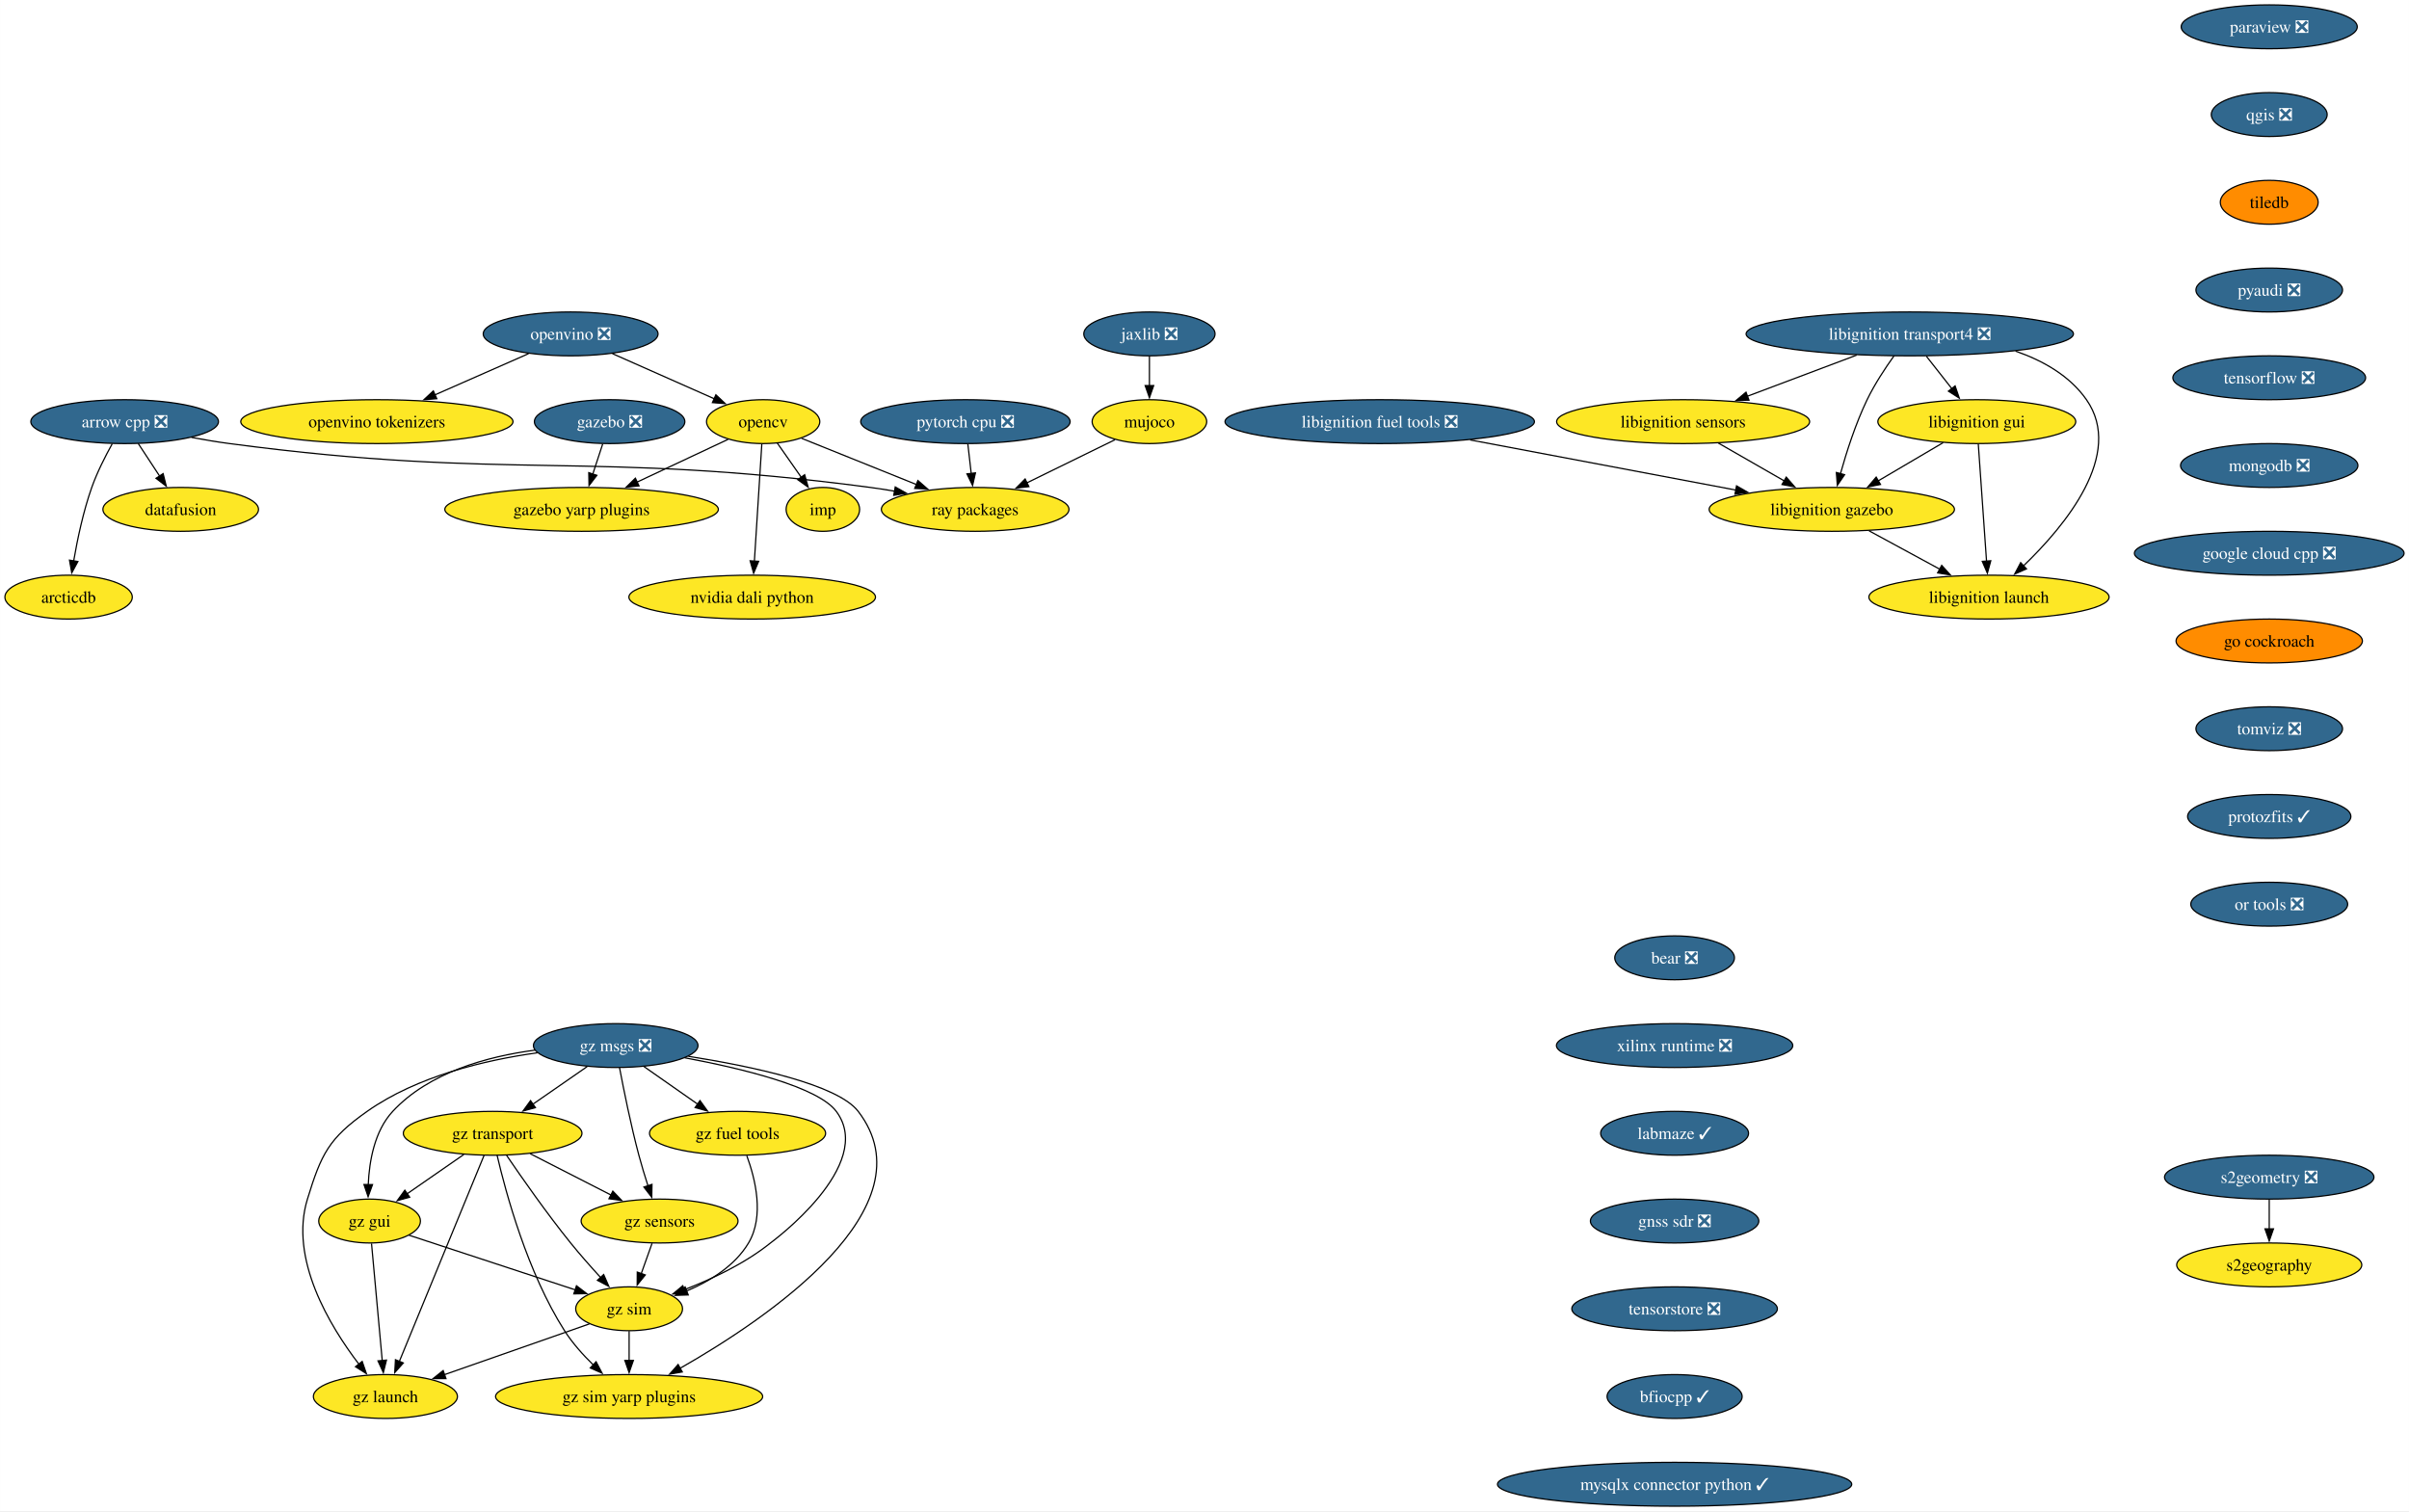
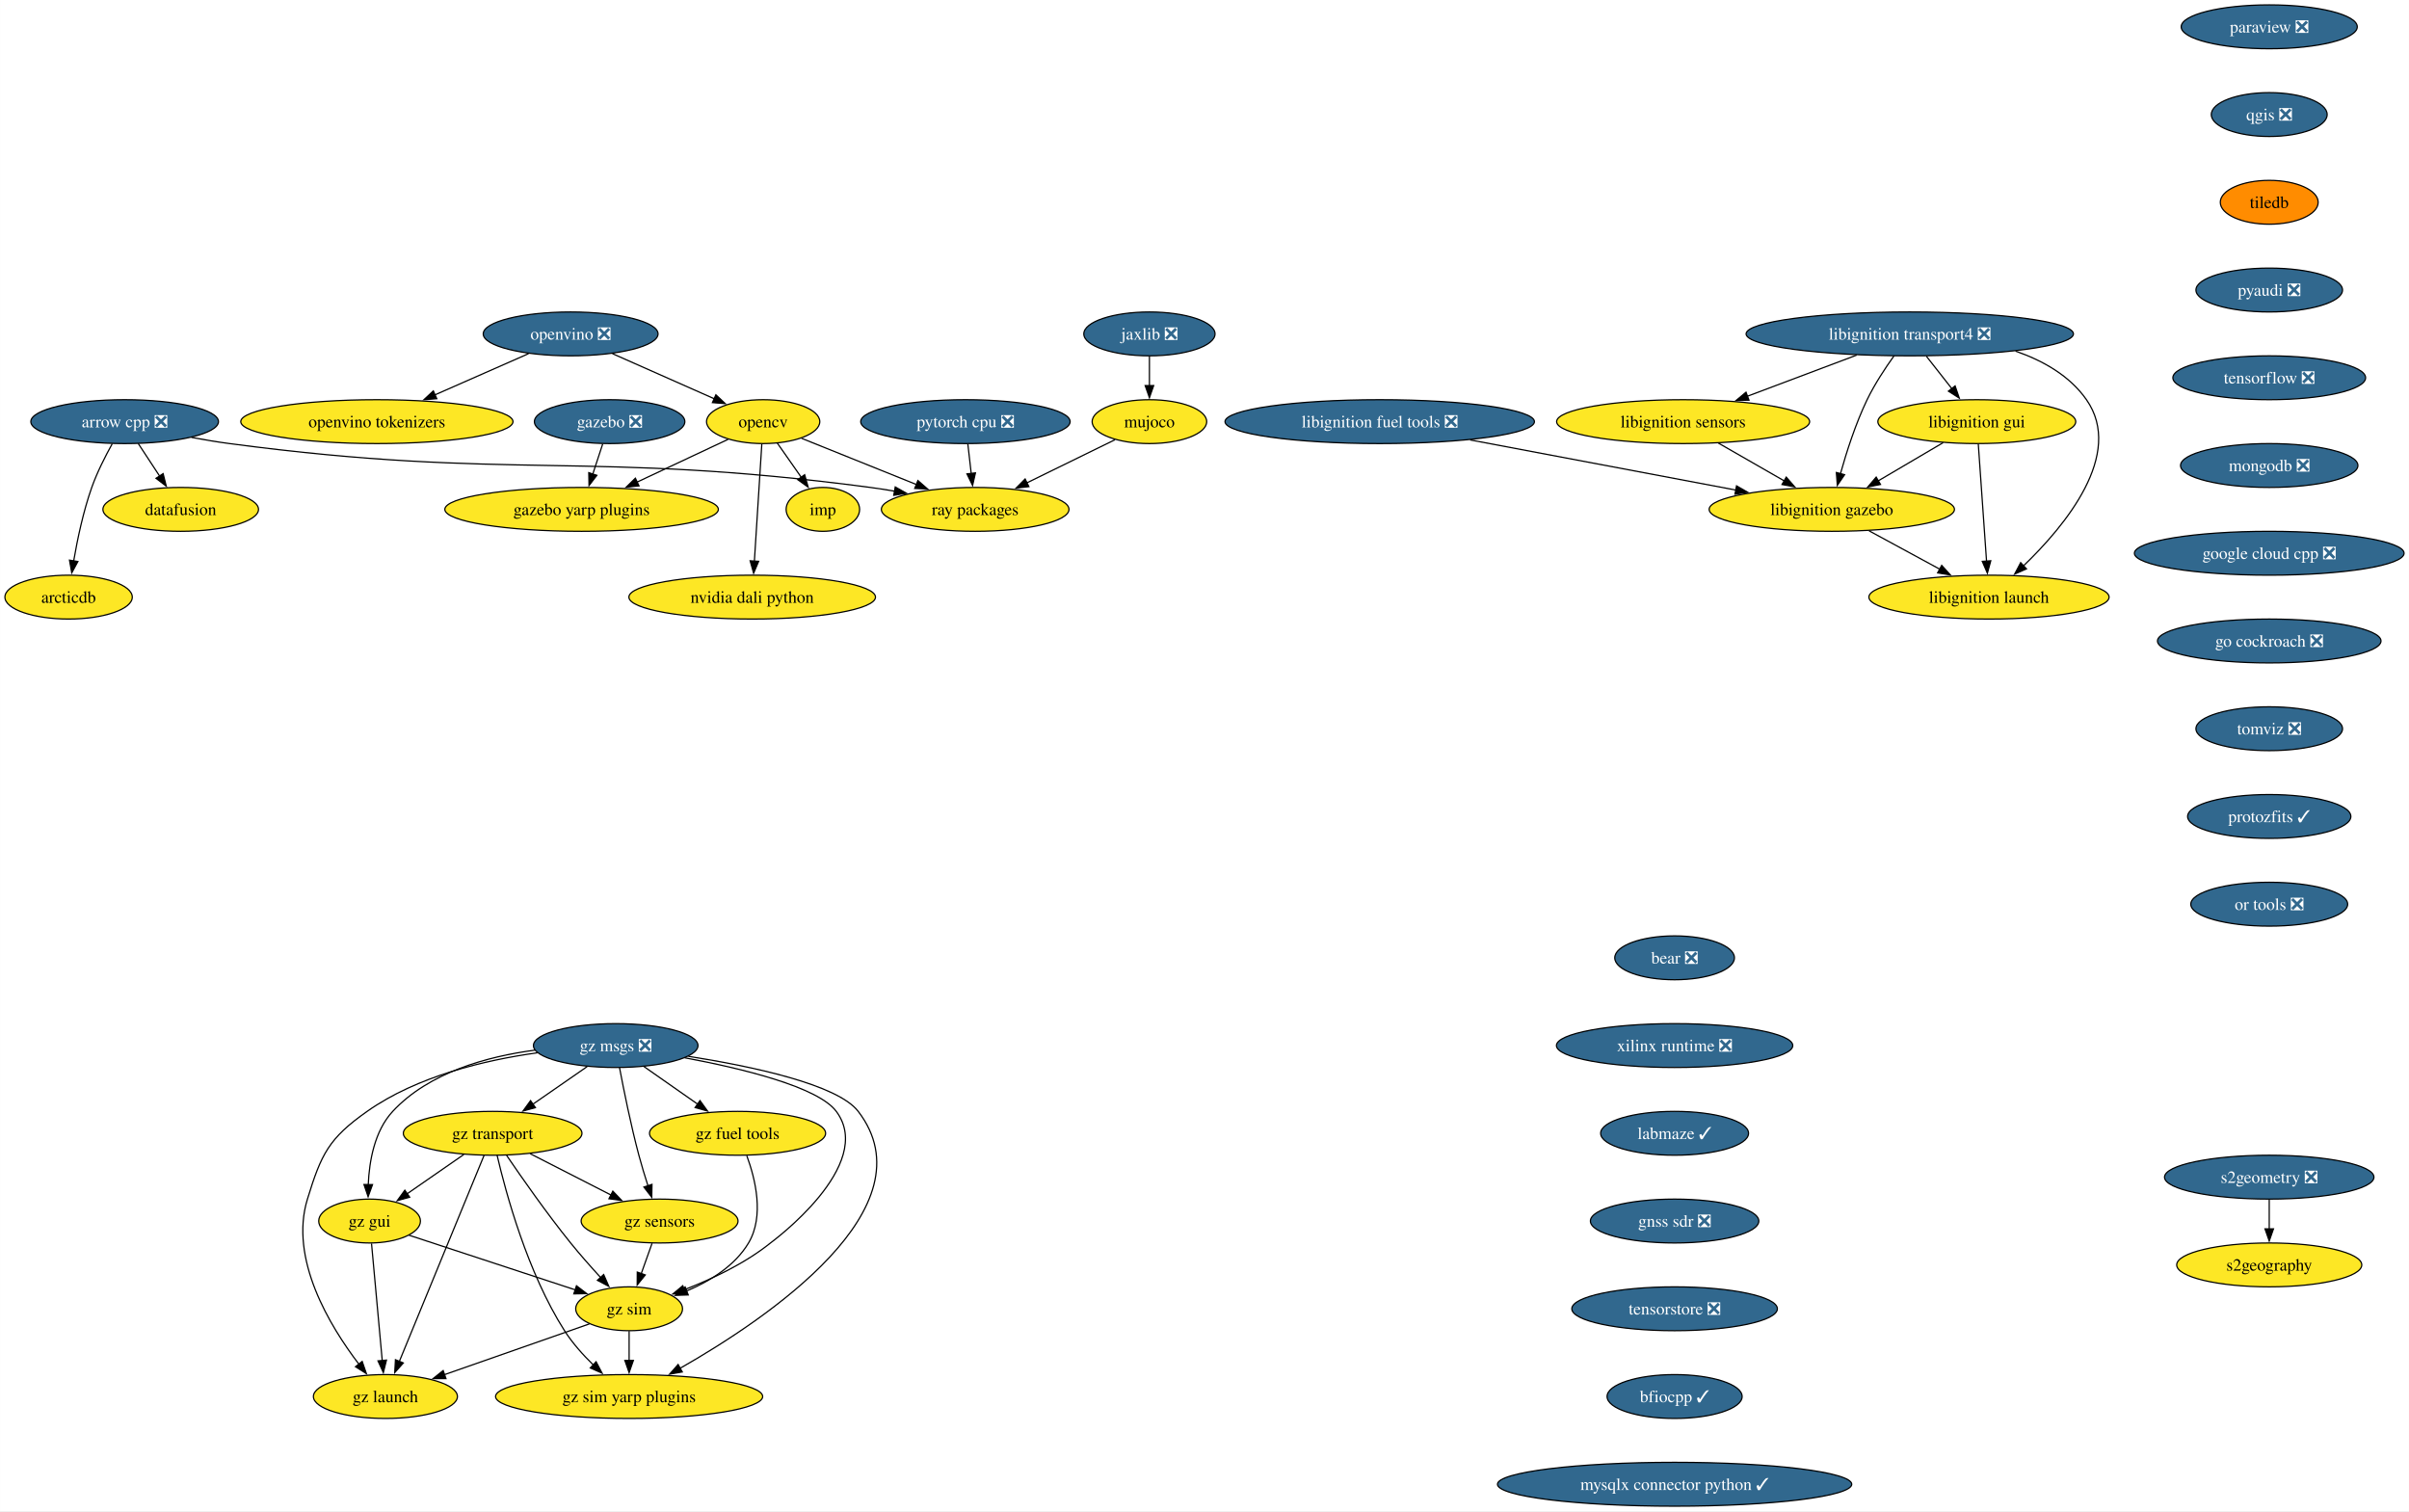
<svg xmlns="http://www.w3.org/2000/svg" xmlns:xlink="http://www.w3.org/1999/xlink" width="1977pt" height="1240pt" viewBox="0.00 0.00 1976.92 1240.00">
  <g id="graph0" class="graph" transform="scale(1 1) rotate(0) translate(4 1236)">
    <polygon fill="white" stroke="none" points="-4,4 -4,-1236 1972.92,-1236 1972.92,4 -4,4" />
    <g id="node1" class="node">
      <g id="a_node1">
        <a xlink:href="https://github.com/conda-forge/arrow-cpp-feedstock/pull/1726" xlink:title="arrow cpp ❎">
          <ellipse fill="#31688e" stroke="black" cx="98.26" cy="-890" rx="76.99" ry="18" />
          <text text-anchor="middle" x="98.26" y="-885.33" font-family="Times,serif" font-size="14.00" fill="white">arrow cpp ❎</text>
        </a>
      </g>
    </g>
    <g id="node2" class="node">
      <g id="a_node2">
        <a xlink:href="https://github.com/conda-forge/ray-packages-feedstock" xlink:title="ray packages">
          <ellipse fill="#fde725" stroke="black" cx="796.26" cy="-818" rx="76.99" ry="18" />
          <text text-anchor="middle" x="796.26" y="-813.33" font-family="Times,serif" font-size="14.00">ray packages</text>
        </a>
      </g>
    </g>
    <g id="edge1" class="edge">
      <path fill="none" stroke="black" d="M153.14,-877.07C163.44,-875.14 174.15,-873.34 184.26,-872 416.56,-841.22 477.97,-866.78 710.26,-836 716.74,-835.14 723.46,-834.09 730.16,-832.94" />
      <polygon fill="black" stroke="black" points="730.67,-836.41 739.89,-831.19 729.43,-829.52 730.67,-836.41" />
    </g>
    <g id="node3" class="node">
      <g id="a_node3">
        <a xlink:href="https://github.com/conda-forge/datafusion-feedstock" xlink:title="datafusion">
          <ellipse fill="#fde725" stroke="black" cx="144.26" cy="-818" rx="63.84" ry="18" />
          <text text-anchor="middle" x="144.26" y="-813.33" font-family="Times,serif" font-size="14.00">datafusion</text>
        </a>
      </g>
    </g>
    <g id="edge2" class="edge">
      <path fill="none" stroke="black" d="M109.4,-872.05C114.65,-864.06 121.04,-854.33 126.91,-845.4" />
      <polygon fill="black" stroke="black" points="129.83,-847.33 132.4,-837.05 123.98,-843.49 129.83,-847.33" />
    </g>
    <g id="node4" class="node">
      <g id="a_node4">
        <a xlink:href="https://github.com/conda-forge/arcticdb-feedstock" xlink:title="arcticdb">
          <ellipse fill="#fde725" stroke="black" cx="52.26" cy="-746" rx="52.26" ry="18" />
          <text text-anchor="middle" x="52.26" y="-741.33" font-family="Times,serif" font-size="14.00">arcticdb</text>
        </a>
      </g>
    </g>
    <g id="edge3" class="edge">
      <path fill="none" stroke="black" d="M88.07,-871.84C82.43,-861.71 75.68,-848.46 71.26,-836 64.31,-816.4 59.49,-793.43 56.44,-775.73" />
      <polygon fill="black" stroke="black" points="59.9,-775.23 54.85,-765.92 52.99,-776.35 59.9,-775.23" />
    </g>
    <g id="node5" class="node">
      <g id="a_node5">
        <a xlink:href="https://github.com/conda-forge/opencv-feedstock" xlink:title="opencv">
          <ellipse fill="#fde725" stroke="black" cx="622.26" cy="-890" rx="46.47" ry="18" />
          <text text-anchor="middle" x="622.26" y="-885.33" font-family="Times,serif" font-size="14.00">opencv</text>
        </a>
      </g>
    </g>
    <g id="edge4" class="edge">
      <path fill="none" stroke="black" d="M653.77,-876.32C680.14,-865.72 718.18,-850.41 748.33,-838.28" />
      <polygon fill="black" stroke="black" points="749.25,-841.68 757.22,-834.71 746.64,-835.19 749.25,-841.68" />
    </g>
    <g id="node6" class="node">
      <g id="a_node6">
        <a xlink:href="https://github.com/conda-forge/imp-feedstock" xlink:title="imp">
          <ellipse fill="#fde725" stroke="black" cx="671.26" cy="-818" rx="30.16" ry="18" />
          <text text-anchor="middle" x="671.26" y="-813.33" font-family="Times,serif" font-size="14.00">imp</text>
        </a>
      </g>
    </g>
    <g id="edge5" class="edge">
      <path fill="none" stroke="black" d="M633.87,-872.41C639.75,-864.01 647.02,-853.63 653.58,-844.26" />
      <polygon fill="black" stroke="black" points="656.33,-846.43 659.2,-836.23 650.6,-842.41 656.33,-846.43" />
    </g>
    <g id="node7" class="node">
      <g id="a_node7">
        <a xlink:href="https://github.com/conda-forge/gazebo-yarp-plugins-feedstock" xlink:title="gazebo yarp plugins">
          <ellipse fill="#fde725" stroke="black" cx="473.26" cy="-818" rx="112.24" ry="18" />
          <text text-anchor="middle" x="473.26" y="-813.33" font-family="Times,serif" font-size="14.00">gazebo yarp plugins</text>
        </a>
      </g>
    </g>
    <g id="edge6" class="edge">
      <path fill="none" stroke="black" d="M593.53,-875.5C572.3,-865.53 542.96,-851.74 518.57,-840.29" />
      <polygon fill="black" stroke="black" points="520.38,-837.27 509.84,-836.18 517.4,-843.6 520.38,-837.27" />
    </g>
    <g id="node8" class="node">
      <g id="a_node8">
        <a xlink:href="https://github.com/conda-forge/nvidia-dali-python-feedstock" xlink:title="nvidia dali python">
          <ellipse fill="#fde725" stroke="black" cx="613.26" cy="-746" rx="101.19" ry="18" />
          <text text-anchor="middle" x="613.26" y="-741.33" font-family="Times,serif" font-size="14.00">nvidia dali python</text>
        </a>
      </g>
    </g>
    <g id="edge7" class="edge">
      <path fill="none" stroke="black" d="M621.16,-871.59C619.64,-847.61 616.88,-804.14 615.06,-775.42" />
      <polygon fill="black" stroke="black" points="618.57,-775.38 614.44,-765.62 611.58,-775.82 618.57,-775.38" />
    </g>
    <g id="node9" class="node">
      <g id="a_node9">
        <a xlink:href="https://github.com/conda-forge/paraview-feedstock/pull/277" xlink:title="paraview ❎">
          <ellipse fill="#31688e" stroke="black" cx="1858.26" cy="-1214" rx="72.25" ry="18" />
          <text text-anchor="middle" x="1858.26" y="-1209.33" font-family="Times,serif" font-size="14.00" fill="white">paraview ❎</text>
        </a>
      </g>
    </g>
    <g id="node10" class="node">
      <g id="a_node10">
        <a xlink:href="https://github.com/conda-forge/qgis-feedstock/pull/511" xlink:title="qgis ❎">
          <ellipse fill="#31688e" stroke="black" cx="1858.26" cy="-1142" rx="47.53" ry="18" />
          <text text-anchor="middle" x="1858.26" y="-1137.33" font-family="Times,serif" font-size="14.00" fill="white">qgis ❎</text>
        </a>
      </g>
    </g>
    <g id="node11" class="node">
      <g id="a_node11">
        <a xlink:href="https://github.com/conda-forge/tiledb-feedstock" xlink:title="tiledb">
          <ellipse fill="#ff8c00" stroke="black" cx="1858.26" cy="-1070" rx="40.16" ry="18" />
          <text text-anchor="middle" x="1858.26" y="-1065.33" font-family="Times,serif" font-size="14.00">tiledb</text>
        </a>
      </g>
    </g>
    <g id="node12" class="node">
      <g id="a_node12">
        <a xlink:href="https://github.com/conda-forge/pyaudi-feedstock/pull/47" xlink:title="pyaudi ❎">
          <ellipse fill="#31688e" stroke="black" cx="1858.26" cy="-998" rx="60.15" ry="18" />
          <text text-anchor="middle" x="1858.26" y="-993.33" font-family="Times,serif" font-size="14.00" fill="white">pyaudi ❎</text>
        </a>
      </g>
    </g>
    <g id="node13" class="node">
      <g id="a_node13">
        <a xlink:href="https://github.com/conda-forge/tensorflow-feedstock/pull/424" xlink:title="tensorflow ❎">
          <ellipse fill="#31688e" stroke="black" cx="1858.26" cy="-926" rx="79.09" ry="18" />
          <text text-anchor="middle" x="1858.26" y="-921.33" font-family="Times,serif" font-size="14.00" fill="white">tensorflow ❎</text>
        </a>
      </g>
    </g>
    <g id="node14" class="node">
      <g id="a_node14">
        <a xlink:href="https://github.com/conda-forge/mongodb-feedstock/pull/101" xlink:title="mongodb ❎">
          <ellipse fill="#31688e" stroke="black" cx="1858.26" cy="-854" rx="72.78" ry="18" />
          <text text-anchor="middle" x="1858.26" y="-849.33" font-family="Times,serif" font-size="14.00" fill="white">mongodb ❎</text>
        </a>
      </g>
    </g>
    <g id="node16" class="node">
      <g id="a_node16">
        <a xlink:href="https://github.com/conda-forge/google-cloud-cpp-feedstock/pull/196" xlink:title="google cloud cpp ❎">
          <ellipse fill="#31688e" stroke="black" cx="1858.26" cy="-782" rx="110.66" ry="18" />
          <text text-anchor="middle" x="1858.26" y="-777.33" font-family="Times,serif" font-size="14.00" fill="white">google cloud cpp ❎</text>
        </a>
      </g>
    </g>
    <g id="node15" class="node">
      <g id="a_node15">
        <a xlink:href="https://github.com/conda-forge/pytorch-cpu-feedstock/pull/373" xlink:title="pytorch cpu ❎">
          <ellipse fill="#31688e" stroke="black" cx="788.26" cy="-890" rx="85.93" ry="18" />
          <text text-anchor="middle" x="788.26" y="-885.33" font-family="Times,serif" font-size="14.00" fill="white">pytorch cpu ❎</text>
        </a>
      </g>
    </g>
    <g id="edge13" class="edge">
      <path fill="none" stroke="black" d="M790.24,-871.7C791.07,-864.41 792.06,-855.73 793,-847.54" />
      <polygon fill="black" stroke="black" points="796.48,-847.94 794.13,-837.61 789.52,-847.15 796.48,-847.94" />
    </g>
    <g id="node26" class="node">
      <g id="a_node26">
-         <a xlink:href="https://github.com/conda-forge/go-cockroach-feedstock" xlink:title="go cockroach">
-           <ellipse fill="#ff8c00" stroke="black" cx="1858.26" cy="-710" rx="76.46" ry="18" />
-           <text text-anchor="middle" x="1858.26" y="-705.33" font-family="Times,serif" font-size="14.00">go cockroach</text>
+         <a xlink:href="https://github.com/conda-forge/go-cockroach-feedstock/pull/32" xlink:title="go cockroach ❎">
+           <ellipse fill="#31688e" stroke="black" cx="1858.26" cy="-710" rx="91.72" ry="18" />
+           <text text-anchor="middle" x="1858.26" y="-705.33" font-family="Times,serif" font-size="14.00" fill="white">go cockroach ❎</text>
        </a>
      </g>
    </g>
    <g id="node17" class="node">
      <g id="a_node17">
        <a xlink:href="https://github.com/conda-forge/jaxlib-feedstock/pull/307" xlink:title="jaxlib ❎">
          <ellipse fill="#31688e" stroke="black" cx="939.26" cy="-962" rx="53.84" ry="18" />
          <text text-anchor="middle" x="939.26" y="-957.33" font-family="Times,serif" font-size="14.00" fill="white">jaxlib ❎</text>
        </a>
      </g>
    </g>
    <g id="node18" class="node">
      <g id="a_node18">
        <a xlink:href="https://github.com/conda-forge/mujoco-feedstock" xlink:title="mujoco">
          <ellipse fill="#fde725" stroke="black" cx="939.26" cy="-890" rx="47" ry="18" />
          <text text-anchor="middle" x="939.26" y="-885.33" font-family="Times,serif" font-size="14.00">mujoco</text>
        </a>
      </g>
    </g>
    <g id="edge15" class="edge">
      <path fill="none" stroke="black" d="M939.26,-943.7C939.26,-936.41 939.26,-927.73 939.26,-919.54" />
      <polygon fill="black" stroke="black" points="942.76,-919.62 939.26,-909.62 935.76,-919.62 942.76,-919.62" />
    </g>
    <g id="edge16" class="edge">
      <path fill="none" stroke="black" d="M911.01,-875.17C890.4,-865.08 862.11,-851.23 838.77,-839.81" />
      <polygon fill="black" stroke="black" points="840.33,-836.67 829.81,-835.42 837.25,-842.96 840.33,-836.67" />
    </g>
    <g id="node19" class="node">
      <g id="a_node19">
        <a xlink:href="https://github.com/conda-forge/libignition-transport4-feedstock/pull/106" xlink:title="libignition transport4 ❎">
          <ellipse fill="#31688e" stroke="black" cx="1563.26" cy="-962" rx="134.33" ry="18" />
          <text text-anchor="middle" x="1563.26" y="-957.33" font-family="Times,serif" font-size="14.00" fill="white">libignition transport4 ❎</text>
        </a>
      </g>
    </g>
    <g id="node20" class="node">
      <g id="a_node20">
        <a xlink:href="https://github.com/conda-forge/libignition-sensors-feedstock" xlink:title="libignition sensors">
          <ellipse fill="#fde725" stroke="black" cx="1377.26" cy="-890" rx="103.82" ry="18" />
          <text text-anchor="middle" x="1377.26" y="-885.33" font-family="Times,serif" font-size="14.00">libignition sensors</text>
        </a>
      </g>
    </g>
    <g id="edge17" class="edge">
      <path fill="none" stroke="black" d="M1519.65,-944.59C1492.8,-934.48 1458.22,-921.47 1429.85,-910.79" />
      <polygon fill="black" stroke="black" points="1431.33,-907.61 1420.73,-907.36 1428.86,-914.16 1431.33,-907.61" />
    </g>
    <g id="node21" class="node">
      <g id="a_node21">
        <a xlink:href="https://github.com/conda-forge/libignition-gui-feedstock" xlink:title="libignition gui">
          <ellipse fill="#fde725" stroke="black" cx="1618.26" cy="-890" rx="81.2" ry="18" />
          <text text-anchor="middle" x="1618.26" y="-885.33" font-family="Times,serif" font-size="14.00">libignition gui</text>
        </a>
      </g>
    </g>
    <g id="edge18" class="edge">
      <path fill="none" stroke="black" d="M1576.86,-943.7C1583.18,-935.64 1590.84,-925.89 1597.85,-916.98" />
      <polygon fill="black" stroke="black" points="1600.46,-919.32 1603.89,-909.29 1594.96,-915 1600.46,-919.32" />
    </g>
    <g id="node22" class="node">
      <g id="a_node22">
        <a xlink:href="https://github.com/conda-forge/libignition-gazebo-feedstock" xlink:title="libignition gazebo">
          <ellipse fill="#fde725" stroke="black" cx="1499.26" cy="-818" rx="100.66" ry="18" />
          <text text-anchor="middle" x="1499.26" y="-813.33" font-family="Times,serif" font-size="14.00">libignition gazebo</text>
        </a>
      </g>
    </g>
    <g id="edge19" class="edge">
      <path fill="none" stroke="black" d="M1550.36,-944.03C1543.14,-933.96 1534.39,-920.71 1528.26,-908 1518.82,-888.43 1511.33,-865.02 1506.33,-847.13" />
      <polygon fill="black" stroke="black" points="1509.78,-846.47 1503.8,-837.72 1503.02,-848.28 1509.78,-846.47" />
    </g>
    <g id="node23" class="node">
      <g id="a_node23">
        <a xlink:href="https://github.com/conda-forge/libignition-launch-feedstock" xlink:title="libignition launch">
          <ellipse fill="#fde725" stroke="black" cx="1628.26" cy="-746" rx="98.56" ry="18" />
          <text text-anchor="middle" x="1628.26" y="-741.33" font-family="Times,serif" font-size="14.00">libignition launch</text>
        </a>
      </g>
    </g>
    <g id="edge20" class="edge">
      <path fill="none" stroke="black" d="M1650.04,-947.85C1672.66,-940.05 1694.52,-927.66 1708.26,-908 1739.59,-863.2 1690.6,-804.33 1656.53,-771.62" />
      <polygon fill="black" stroke="black" points="1659.05,-769.19 1649.35,-764.93 1654.28,-774.31 1659.05,-769.19" />
    </g>
    <g id="edge21" class="edge">
      <path fill="none" stroke="black" d="M1406.17,-872.41C1422.31,-863.15 1442.64,-851.49 1460.18,-841.42" />
      <polygon fill="black" stroke="black" points="1461.89,-844.48 1468.82,-836.47 1458.41,-838.41 1461.89,-844.48" />
    </g>
    <g id="edge22" class="edge">
      <path fill="none" stroke="black" d="M1590.66,-872.76C1574.82,-863.45 1554.7,-851.61 1537.37,-841.41" />
      <polygon fill="black" stroke="black" points="1539.24,-838.45 1528.84,-836.4 1535.69,-844.49 1539.24,-838.45" />
    </g>
    <g id="edge23" class="edge">
      <path fill="none" stroke="black" d="M1619.49,-871.59C1621.18,-847.61 1624.24,-804.14 1626.26,-775.42" />
      <polygon fill="black" stroke="black" points="1629.74,-775.84 1626.95,-765.62 1622.76,-775.35 1629.74,-775.84" />
    </g>
    <g id="edge24" class="edge">
      <path fill="none" stroke="black" d="M1529.83,-800.41C1547.18,-791 1569.11,-779.1 1587.87,-768.92" />
      <polygon fill="black" stroke="black" points="1589.46,-772.04 1596.58,-764.19 1586.12,-765.89 1589.46,-772.04" />
    </g>
    <g id="node24" class="node">
      <g id="a_node24">
        <a xlink:href="https://github.com/conda-forge/gazebo-feedstock/pull/237" xlink:title="gazebo ❎">
          <ellipse fill="#31688e" stroke="black" cx="496.26" cy="-890" rx="61.73" ry="18" />
          <text text-anchor="middle" x="496.26" y="-885.33" font-family="Times,serif" font-size="14.00" fill="white">gazebo ❎</text>
        </a>
      </g>
    </g>
    <g id="edge25" class="edge">
      <path fill="none" stroke="black" d="M490.58,-871.7C488.12,-864.24 485.2,-855.32 482.45,-846.97" />
      <polygon fill="black" stroke="black" points="485.8,-845.95 479.35,-837.54 479.15,-848.14 485.8,-845.95" />
    </g>
    <g id="node25" class="node">
      <g id="a_node25">
        <a xlink:href="https://github.com/conda-forge/libignition-fuel-tools-feedstock/pull/101" xlink:title="libignition fuel tools ❎">
          <ellipse fill="#31688e" stroke="black" cx="1128.26" cy="-890" rx="126.97" ry="18" />
          <text text-anchor="middle" x="1128.26" y="-885.33" font-family="Times,serif" font-size="14.00" fill="white">libignition fuel tools ❎</text>
        </a>
      </g>
    </g>
    <g id="edge26" class="edge">
      <path fill="none" stroke="black" d="M1202.45,-875C1265.58,-863.09 1356.02,-846.03 1420.45,-833.87" />
      <polygon fill="black" stroke="black" points="1421.09,-837.31 1430.27,-832.02 1419.79,-830.43 1421.09,-837.31" />
    </g>
    <g id="node27" class="node">
      <g id="a_node27">
        <a xlink:href="https://github.com/conda-forge/tomviz-feedstock/pull/73" xlink:title="tomviz ❎">
          <ellipse fill="#31688e" stroke="black" cx="1858.26" cy="-638" rx="60.15" ry="18" />
          <text text-anchor="middle" x="1858.26" y="-633.33" font-family="Times,serif" font-size="14.00" fill="white">tomviz ❎</text>
        </a>
      </g>
    </g>
    <g id="node30" class="node">
      <g id="a_node30">
        <a xlink:href="https://github.com/conda-forge/protozfits-feedstock/pull/48" xlink:title="protozfits ✓">
          <ellipse fill="#31688e" stroke="black" cx="1858.26" cy="-566" rx="66.99" ry="18" />
          <text text-anchor="middle" x="1858.26" y="-561.33" font-family="Times,serif" font-size="14.00" fill="white">protozfits ✓</text>
        </a>
      </g>
    </g>
    <g id="node28" class="node">
      <g id="a_node28">
        <a xlink:href="https://github.com/conda-forge/s2geometry-feedstock/pull/23" xlink:title="s2geometry ❎">
          <ellipse fill="#31688e" stroke="black" cx="1858.26" cy="-270" rx="85.93" ry="18" />
          <text text-anchor="middle" x="1858.26" y="-265.32" font-family="Times,serif" font-size="14.00" fill="white">s2geometry ❎</text>
        </a>
      </g>
    </g>
    <g id="node29" class="node">
      <g id="a_node29">
        <a xlink:href="https://github.com/conda-forge/s2geography-feedstock" xlink:title="s2geography">
          <ellipse fill="#fde725" stroke="black" cx="1858.26" cy="-198" rx="75.94" ry="18" />
          <text text-anchor="middle" x="1858.26" y="-193.32" font-family="Times,serif" font-size="14.00">s2geography</text>
        </a>
      </g>
    </g>
    <g id="edge29" class="edge">
      <path fill="none" stroke="black" d="M1858.26,-251.7C1858.26,-244.41 1858.26,-235.73 1858.26,-227.54" />
      <polygon fill="black" stroke="black" points="1861.76,-227.62 1858.26,-217.62 1854.76,-227.62 1861.76,-227.62" />
    </g>
    <g id="node31" class="node">
      <g id="a_node31">
        <a xlink:href="https://github.com/conda-forge/or-tools-feedstock/pull/65" xlink:title="or tools ❎">
          <ellipse fill="#31688e" stroke="black" cx="1858.26" cy="-494" rx="64.36" ry="18" />
          <text text-anchor="middle" x="1858.26" y="-489.32" font-family="Times,serif" font-size="14.00" fill="white">or tools ❎</text>
        </a>
      </g>
    </g>
    <g id="node32" class="node">
      <g id="a_node32">
        <a xlink:href="https://github.com/conda-forge/bear-feedstock/pull/54" xlink:title="bear ❎">
          <ellipse fill="#31688e" stroke="black" cx="1370.26" cy="-450" rx="49.1" ry="18" />
          <text text-anchor="middle" x="1370.26" y="-445.32" font-family="Times,serif" font-size="14.00" fill="white">bear ❎</text>
        </a>
      </g>
    </g>
    <g id="node33" class="node">
      <g id="a_node33">
        <a xlink:href="https://github.com/conda-forge/xilinx-runtime-feedstock/pull/40" xlink:title="xilinx runtime ❎">
          <ellipse fill="#31688e" stroke="black" cx="1370.26" cy="-378" rx="96.98" ry="18" />
          <text text-anchor="middle" x="1370.26" y="-373.32" font-family="Times,serif" font-size="14.00" fill="white">xilinx runtime ❎</text>
        </a>
      </g>
    </g>
    <g id="node34" class="node">
      <g id="a_node34">
        <a xlink:href="https://github.com/conda-forge/labmaze-feedstock/pull/15" xlink:title="labmaze ✓">
          <ellipse fill="#31688e" stroke="black" cx="1370.26" cy="-306" rx="60.68" ry="18" />
          <text text-anchor="middle" x="1370.26" y="-301.32" font-family="Times,serif" font-size="14.00" fill="white">labmaze ✓</text>
        </a>
      </g>
    </g>
    <g id="node43" class="node">
      <g id="a_node43">
        <a xlink:href="https://github.com/conda-forge/gnss-sdr-feedstock/pull/37" xlink:title="gnss sdr ❎">
          <ellipse fill="#31688e" stroke="black" cx="1370.26" cy="-234" rx="69.1" ry="18" />
          <text text-anchor="middle" x="1370.26" y="-229.32" font-family="Times,serif" font-size="14.00" fill="white">gnss sdr ❎</text>
        </a>
      </g>
    </g>
    <g id="node35" class="node">
      <g id="a_node35">
        <a xlink:href="https://github.com/conda-forge/gz-msgs-feedstock/pull/60" xlink:title="gz msgs ❎">
          <ellipse fill="#31688e" stroke="black" cx="501.26" cy="-378" rx="67.52" ry="18" />
          <text text-anchor="middle" x="501.26" y="-373.32" font-family="Times,serif" font-size="14.00" fill="white">gz msgs ❎</text>
        </a>
      </g>
    </g>
    <g id="node36" class="node">
      <g id="a_node36">
        <a xlink:href="https://github.com/conda-forge/gz-transport-feedstock" xlink:title="gz transport">
          <ellipse fill="#fde725" stroke="black" cx="400.26" cy="-306" rx="73.3" ry="18" />
          <text text-anchor="middle" x="400.26" y="-301.32" font-family="Times,serif" font-size="14.00">gz transport</text>
        </a>
      </g>
    </g>
    <g id="edge34" class="edge">
      <path fill="none" stroke="black" d="M477.84,-360.76C464.55,-351.55 447.71,-339.88 433.11,-329.77" />
      <polygon fill="black" stroke="black" points="435.37,-327.07 425.15,-324.25 431.38,-332.82 435.37,-327.07" />
    </g>
    <g id="node37" class="node">
      <g id="a_node37">
        <a xlink:href="https://github.com/conda-forge/gz-fuel-tools-feedstock" xlink:title="gz fuel tools">
          <ellipse fill="#fde725" stroke="black" cx="601.26" cy="-306" rx="72.25" ry="18" />
          <text text-anchor="middle" x="601.26" y="-301.32" font-family="Times,serif" font-size="14.00">gz fuel tools</text>
        </a>
      </g>
    </g>
    <g id="edge35" class="edge">
      <path fill="none" stroke="black" d="M524.45,-360.76C537.61,-351.55 554.29,-339.88 568.73,-329.77" />
      <polygon fill="black" stroke="black" points="570.42,-332.86 576.61,-324.26 566.41,-327.13 570.42,-332.86" />
    </g>
    <g id="node38" class="node">
      <g id="a_node38">
        <a xlink:href="https://github.com/conda-forge/gz-gui-feedstock" xlink:title="gz gui">
          <ellipse fill="#fde725" stroke="black" cx="299.26" cy="-234" rx="41.74" ry="18" />
          <text text-anchor="middle" x="299.26" y="-229.32" font-family="Times,serif" font-size="14.00">gz gui</text>
        </a>
      </g>
    </g>
    <g id="edge36" class="edge">
      <path fill="none" stroke="black" d="M434.99,-374.24C395.73,-369.05 348.01,-355.96 318.26,-324 303.35,-307.99 299.02,-283.26 298.17,-263.93" />
      <polygon fill="black" stroke="black" points="301.67,-263.91 298.06,-253.95 294.67,-263.98 301.67,-263.91" />
    </g>
    <g id="node39" class="node">
      <g id="a_node39">
        <a xlink:href="https://github.com/conda-forge/gz-sensors-feedstock" xlink:title="gz sensors">
          <ellipse fill="#fde725" stroke="black" cx="537.26" cy="-234" rx="64.36" ry="18" />
          <text text-anchor="middle" x="537.26" y="-229.32" font-family="Times,serif" font-size="14.00">gz sensors</text>
        </a>
      </g>
    </g>
    <g id="edge37" class="edge">
      <path fill="none" stroke="black" d="M504.4,-359.82C507.81,-341.8 513.67,-312.73 520.26,-288 522.46,-279.75 525.17,-270.88 527.77,-262.8" />
      <polygon fill="black" stroke="black" points="531.03,-264.09 530.84,-253.49 524.38,-261.9 531.03,-264.09" />
    </g>
    <g id="node40" class="node">
      <g id="a_node40">
        <a xlink:href="https://github.com/conda-forge/gz-sim-feedstock" xlink:title="gz sim">
          <ellipse fill="#fde725" stroke="black" cx="512.26" cy="-162" rx="43.84" ry="18" />
          <text text-anchor="middle" x="512.26" y="-157.32" font-family="Times,serif" font-size="14.00">gz sim</text>
        </a>
      </g>
    </g>
    <g id="edge38" class="edge">
      <path fill="none" stroke="black" d="M557.83,-367.99C605.12,-359.16 667.19,-344.11 682.26,-324 715.33,-279.86 629.33,-216.86 628.26,-216 607.36,-199.17 580.26,-186.4 557.51,-177.62" />
      <polygon fill="black" stroke="black" points="558.75,-174.34 548.15,-174.15 556.31,-180.91 558.75,-174.34" />
    </g>
    <g id="node41" class="node">
      <g id="a_node41">
        <a xlink:href="https://github.com/conda-forge/gz-launch-feedstock" xlink:title="gz launch">
          <ellipse fill="#fde725" stroke="black" cx="312.26" cy="-90" rx="59.1" ry="18" />
          <text text-anchor="middle" x="312.26" y="-85.33" font-family="Times,serif" font-size="14.00">gz launch</text>
        </a>
      </g>
    </g>
    <g id="edge39" class="edge">
      <path fill="none" stroke="black" d="M437.04,-372.07C394.19,-366.12 338.39,-352.98 297.26,-324 265.62,-301.71 259.65,-288.99 248.26,-252 233.18,-203.02 266.52,-147.93 290.51,-116.55" />
      <polygon fill="black" stroke="black" points="293.19,-118.8 296.65,-108.79 287.7,-114.46 293.19,-118.8" />
    </g>
    <g id="node42" class="node">
      <g id="a_node42">
        <a xlink:href="https://github.com/conda-forge/gz-sim-yarp-plugins-feedstock" xlink:title="gz sim yarp plugins">
          <ellipse fill="#fde725" stroke="black" cx="512.26" cy="-90" rx="109.61" ry="18" />
          <text text-anchor="middle" x="512.26" y="-85.33" font-family="Times,serif" font-size="14.00">gz sim yarp plugins</text>
        </a>
      </g>
    </g>
    <g id="edge40" class="edge">
      <path fill="none" stroke="black" d="M560.85,-369.18C613.09,-360.96 683.27,-346.11 700.26,-324 760.84,-245.18 625.97,-154.08 553.88,-113.05" />
      <polygon fill="black" stroke="black" points="555.9,-110.17 545.47,-108.34 552.48,-116.28 555.9,-110.17" />
    </g>
    <g id="edge41" class="edge">
      <path fill="none" stroke="black" d="M376.58,-288.59C362.71,-278.97 345.04,-266.73 330.09,-256.37" />
      <polygon fill="black" stroke="black" points="332.18,-253.56 321.97,-250.74 328.2,-259.31 332.18,-253.56" />
    </g>
    <g id="edge42" class="edge">
      <path fill="none" stroke="black" d="M431.01,-289.29C450.67,-279.24 476.36,-266.12 497.56,-255.28" />
      <polygon fill="black" stroke="black" points="498.9,-258.53 506.21,-250.86 495.71,-252.3 498.9,-258.53" />
    </g>
    <g id="edge43" class="edge">
      <path fill="none" stroke="black" d="M411.74,-287.85C424.15,-269.61 444.76,-240.13 464.26,-216 471.99,-206.44 480.91,-196.35 488.96,-187.57" />
      <polygon fill="black" stroke="black" points="491.37,-190.11 495.61,-180.4 486.24,-185.35 491.37,-190.11" />
    </g>
    <g id="edge44" class="edge">
      <path fill="none" stroke="black" d="M393.21,-287.85C378.02,-250.91 342.1,-163.55 323.64,-118.67" />
      <polygon fill="black" stroke="black" points="326.96,-117.55 319.92,-109.63 320.49,-120.21 326.96,-117.55" />
    </g>
    <g id="edge45" class="edge">
      <path fill="none" stroke="black" d="M403.93,-287.92C411.06,-257.27 428.82,-191.67 459.26,-144 465.72,-133.88 474.41,-124.17 482.88,-115.9" />
      <polygon fill="black" stroke="black" points="485.16,-118.55 490.08,-109.16 480.38,-113.44 485.16,-118.55" />
    </g>
    <g id="edge46" class="edge">
      <path fill="none" stroke="black" d="M608.84,-287.6C615.85,-268.62 623.38,-238.01 610.26,-216 599.06,-197.21 578.64,-184.68 559.33,-176.55" />
      <polygon fill="black" stroke="black" points="560.78,-173.36 550.19,-173.01 558.25,-179.89 560.78,-173.36" />
    </g>
    <g id="edge47" class="edge">
      <path fill="none" stroke="black" d="M331.61,-222.37C368.07,-210.39 427.55,-190.84 468.22,-177.47" />
      <polygon fill="black" stroke="black" points="469.06,-180.88 477.47,-174.44 466.87,-174.23 469.06,-180.88" />
    </g>
    <g id="edge48" class="edge">
      <path fill="none" stroke="black" d="M300.86,-215.59C303.05,-191.61 307.03,-148.14 309.66,-119.42" />
      <polygon fill="black" stroke="black" points="313.13,-119.9 310.56,-109.62 306.16,-119.26 313.13,-119.9" />
    </g>
    <g id="edge49" class="edge">
      <path fill="none" stroke="black" d="M531.08,-215.7C528.39,-208.15 525.16,-199.12 522.15,-190.68" />
      <polygon fill="black" stroke="black" points="525.54,-189.77 518.88,-181.53 518.95,-192.12 525.54,-189.77" />
    </g>
    <g id="edge50" class="edge">
      <path fill="none" stroke="black" d="M479.68,-149.6C447.34,-138.28 397.4,-120.8 360.47,-107.87" />
      <polygon fill="black" stroke="black" points="361.96,-104.69 351.37,-104.69 359.65,-111.3 361.96,-104.69" />
    </g>
    <g id="edge51" class="edge">
      <path fill="none" stroke="black" d="M512.26,-143.7C512.26,-136.41 512.26,-127.73 512.26,-119.54" />
      <polygon fill="black" stroke="black" points="515.76,-119.62 512.26,-109.62 508.76,-119.62 515.76,-119.62" />
    </g>
    <g id="node46" class="node">
      <g id="a_node46">
        <a xlink:href="https://github.com/conda-forge/tensorstore-feedstock/pull/54" xlink:title="tensorstore ❎">
          <ellipse fill="#31688e" stroke="black" cx="1370.26" cy="-162" rx="84.35" ry="18" />
          <text text-anchor="middle" x="1370.26" y="-157.32" font-family="Times,serif" font-size="14.00" fill="white">tensorstore ❎</text>
        </a>
      </g>
    </g>
    <g id="node44" class="node">
      <g id="a_node44">
        <a xlink:href="https://github.com/conda-forge/openvino-feedstock/pull/129" xlink:title="openvino ❎">
          <ellipse fill="#31688e" stroke="black" cx="464.26" cy="-962" rx="71.73" ry="18" />
          <text text-anchor="middle" x="464.26" y="-957.33" font-family="Times,serif" font-size="14.00" fill="white">openvino ❎</text>
        </a>
      </g>
    </g>
    <g id="edge53" class="edge">
      <path fill="none" stroke="black" d="M498.54,-945.81C523.19,-934.89 556.5,-920.13 582.35,-908.68" />
      <polygon fill="black" stroke="black" points="583.46,-912.02 591.18,-904.77 580.62,-905.62 583.46,-912.02" />
    </g>
    <g id="node45" class="node">
      <g id="a_node45">
        <a xlink:href="https://github.com/conda-forge/openvino-tokenizers-feedstock" xlink:title="openvino tokenizers">
          <ellipse fill="#fde725" stroke="black" cx="305.26" cy="-890" rx="111.71" ry="18" />
          <text text-anchor="middle" x="305.26" y="-885.33" font-family="Times,serif" font-size="14.00">openvino tokenizers</text>
        </a>
      </g>
    </g>
    <g id="edge54" class="edge">
      <path fill="none" stroke="black" d="M429.76,-945.81C407.22,-935.89 377.49,-922.8 352.74,-911.9" />
      <polygon fill="black" stroke="black" points="354.42,-908.82 343.85,-907.99 351.59,-915.22 354.42,-908.82" />
    </g>
    <g id="node47" class="node">
      <g id="a_node47">
        <a xlink:href="https://github.com/conda-forge/bfiocpp-feedstock/pull/14" xlink:title="bfiocpp ✓">
          <ellipse fill="#31688e" stroke="black" cx="1370.26" cy="-90" rx="55.42" ry="18" />
          <text text-anchor="middle" x="1370.26" y="-85.33" font-family="Times,serif" font-size="14.00" fill="white">bfiocpp ✓</text>
        </a>
      </g>
    </g>
    <g id="node48" class="node">
      <g id="a_node48">
        <a xlink:href="https://github.com/conda-forge/mysqlx-connector-python-feedstock/pull/11" xlink:title="mysqlx connector python ✓">
          <ellipse fill="#31688e" stroke="black" cx="1370.26" cy="-18" rx="145.38" ry="18" />
          <text text-anchor="middle" x="1370.26" y="-13.32" font-family="Times,serif" font-size="14.00" fill="white">mysqlx connector python ✓</text>
        </a>
      </g>
    </g>
  </g>
</svg>
